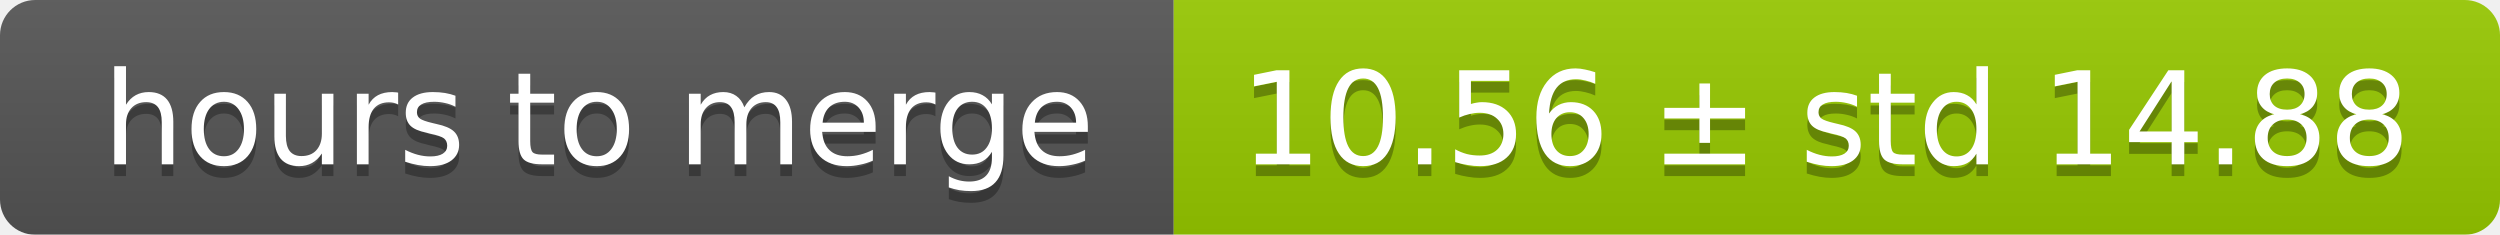
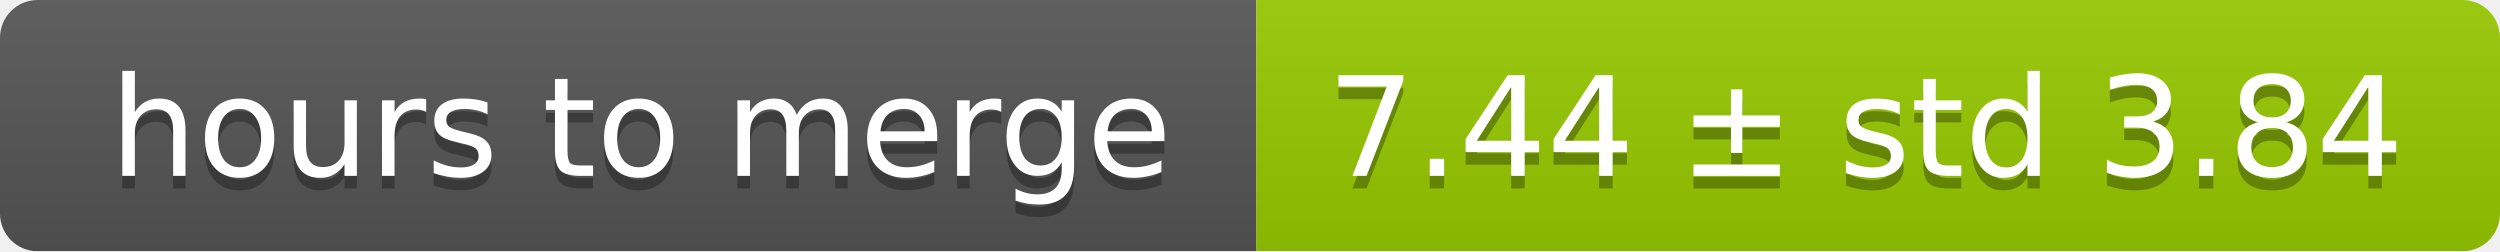
- <svg xmlns="http://www.w3.org/2000/svg" width="213" height="20">
+ <svg xmlns="http://www.w3.org/2000/svg" width="199" height="20">
  <linearGradient id="smooth" x2="0" y2="100%">
    <stop offset="0" stop-color="#bbb" stop-opacity=".1" />
    <stop offset="1" stop-opacity=".1" />
  </linearGradient>
  <mask id="round">
-     <rect width="213" height="20" rx="3" fill="#fff" />
+     <rect width="199" height="20" rx="3" fill="#fff" />
  </mask>
  <g mask="url(#round)">
    <rect width="100" height="20" fill="#555" />
-     <rect x="100" width="113" height="20" fill="#97ca00" />
-     <rect width="213" height="20" fill="url(#smooth)" />
+     <rect x="100" width="99" height="20" fill="#97ca00" />
+     <rect width="199" height="20" fill="url(#smooth)" />
  </g>
  <g fill="#fff" text-anchor="middle" font-family="DejaVu Sans,Verdana,Geneva,sans-serif" font-size="11">
    <text x="51" y="15" fill="#010101" fill-opacity=".3">hours to merge</text>
    <text x="51" y="14">hours to merge</text>
-     <text x="155.5" y="15" fill="#010101" fill-opacity=".3">10.56 ± std 14.88</text>
-     <text x="155.5" y="14">10.56 ± std 14.88</text>
+     <text x="148.5" y="15" fill="#010101" fill-opacity=".3">7.44 ± std 3.84</text>
+     <text x="148.5" y="14">7.44 ± std 3.84</text>
  </g>
</svg>
